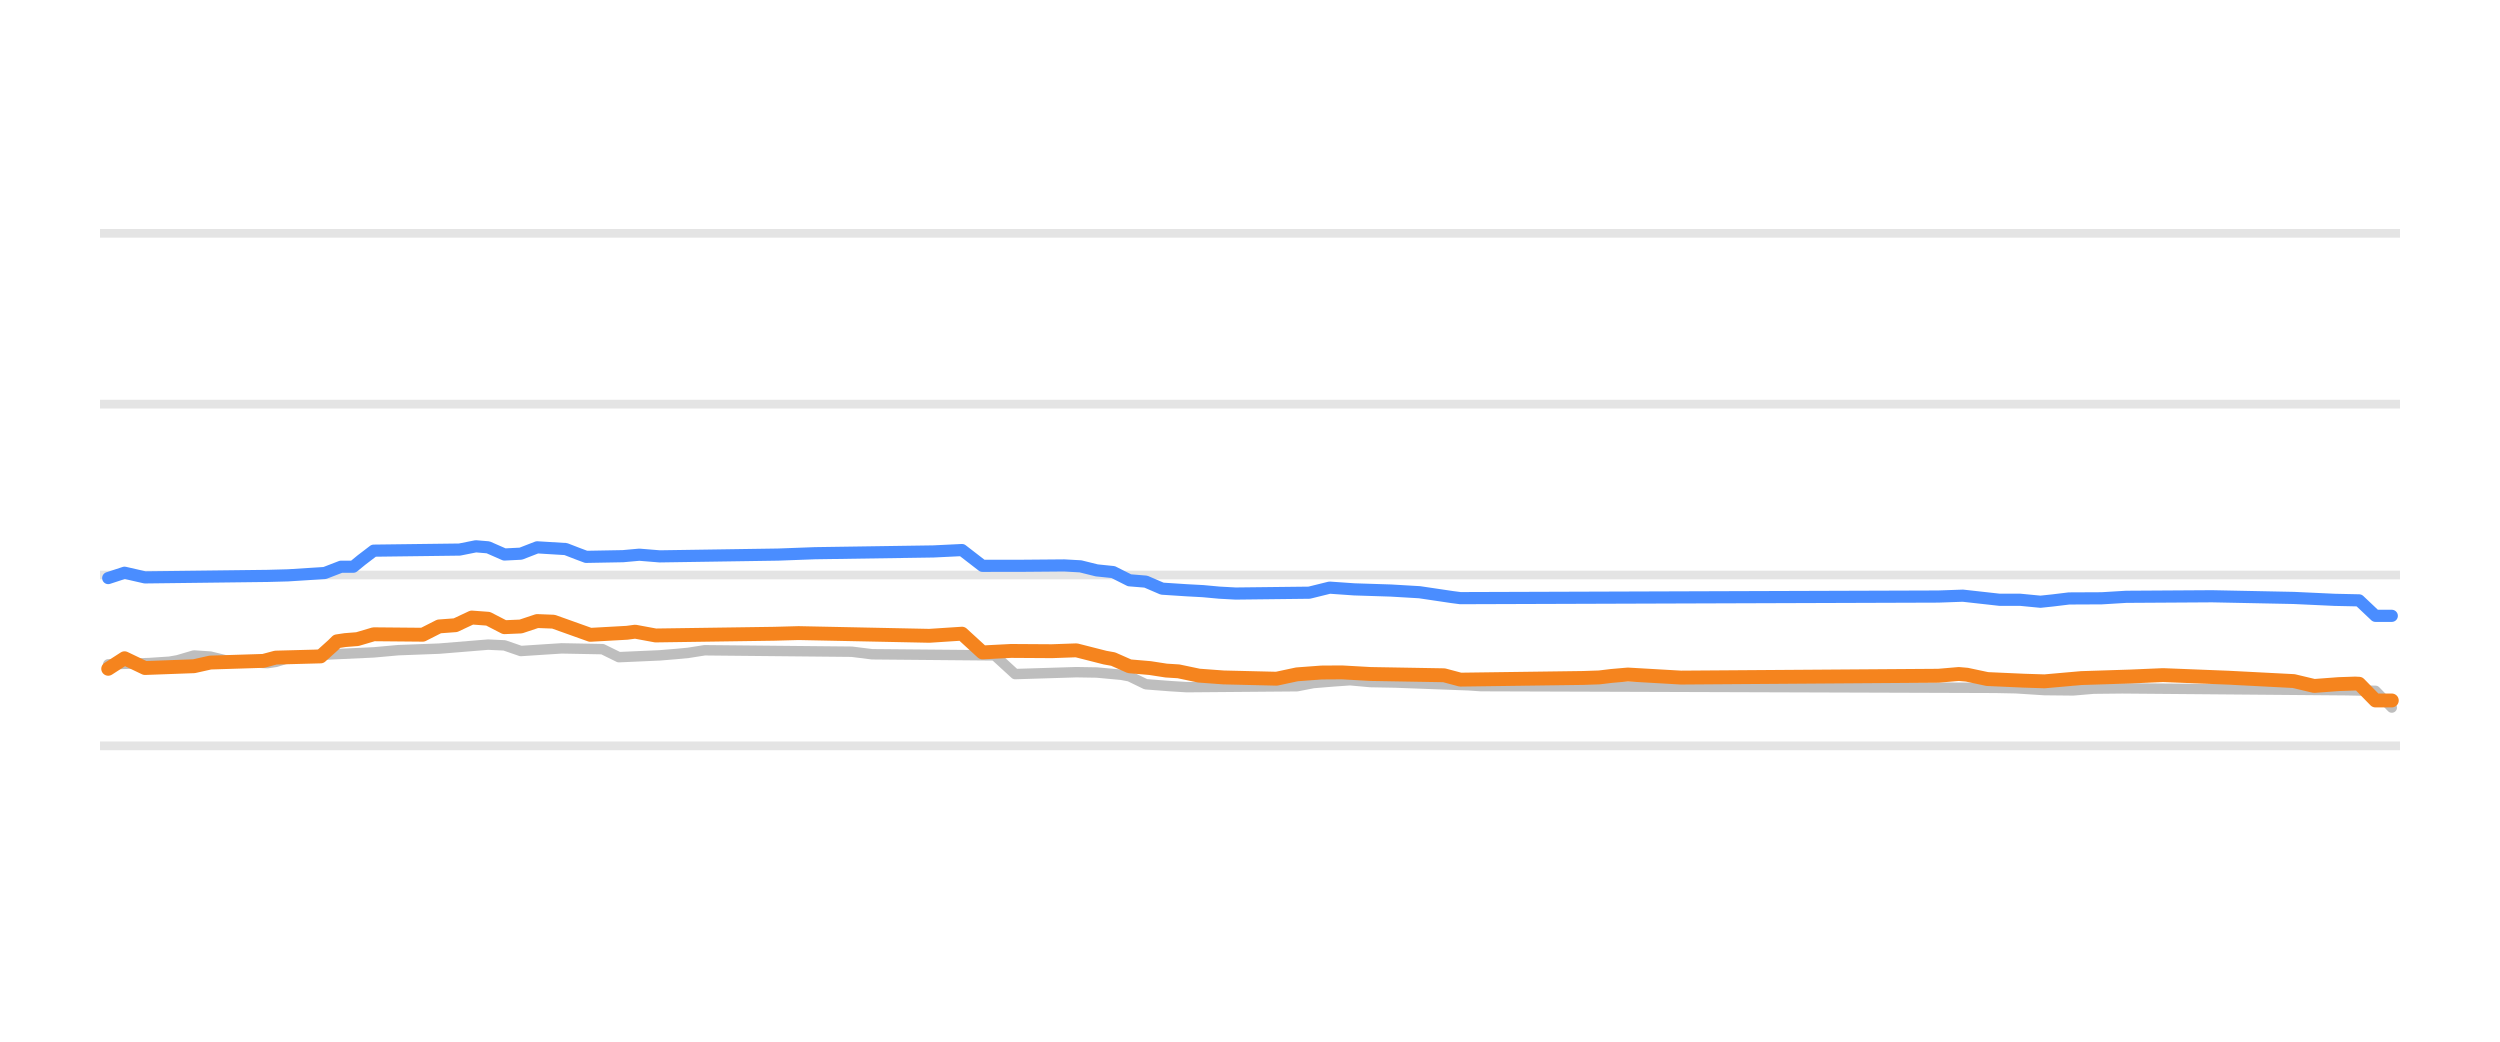
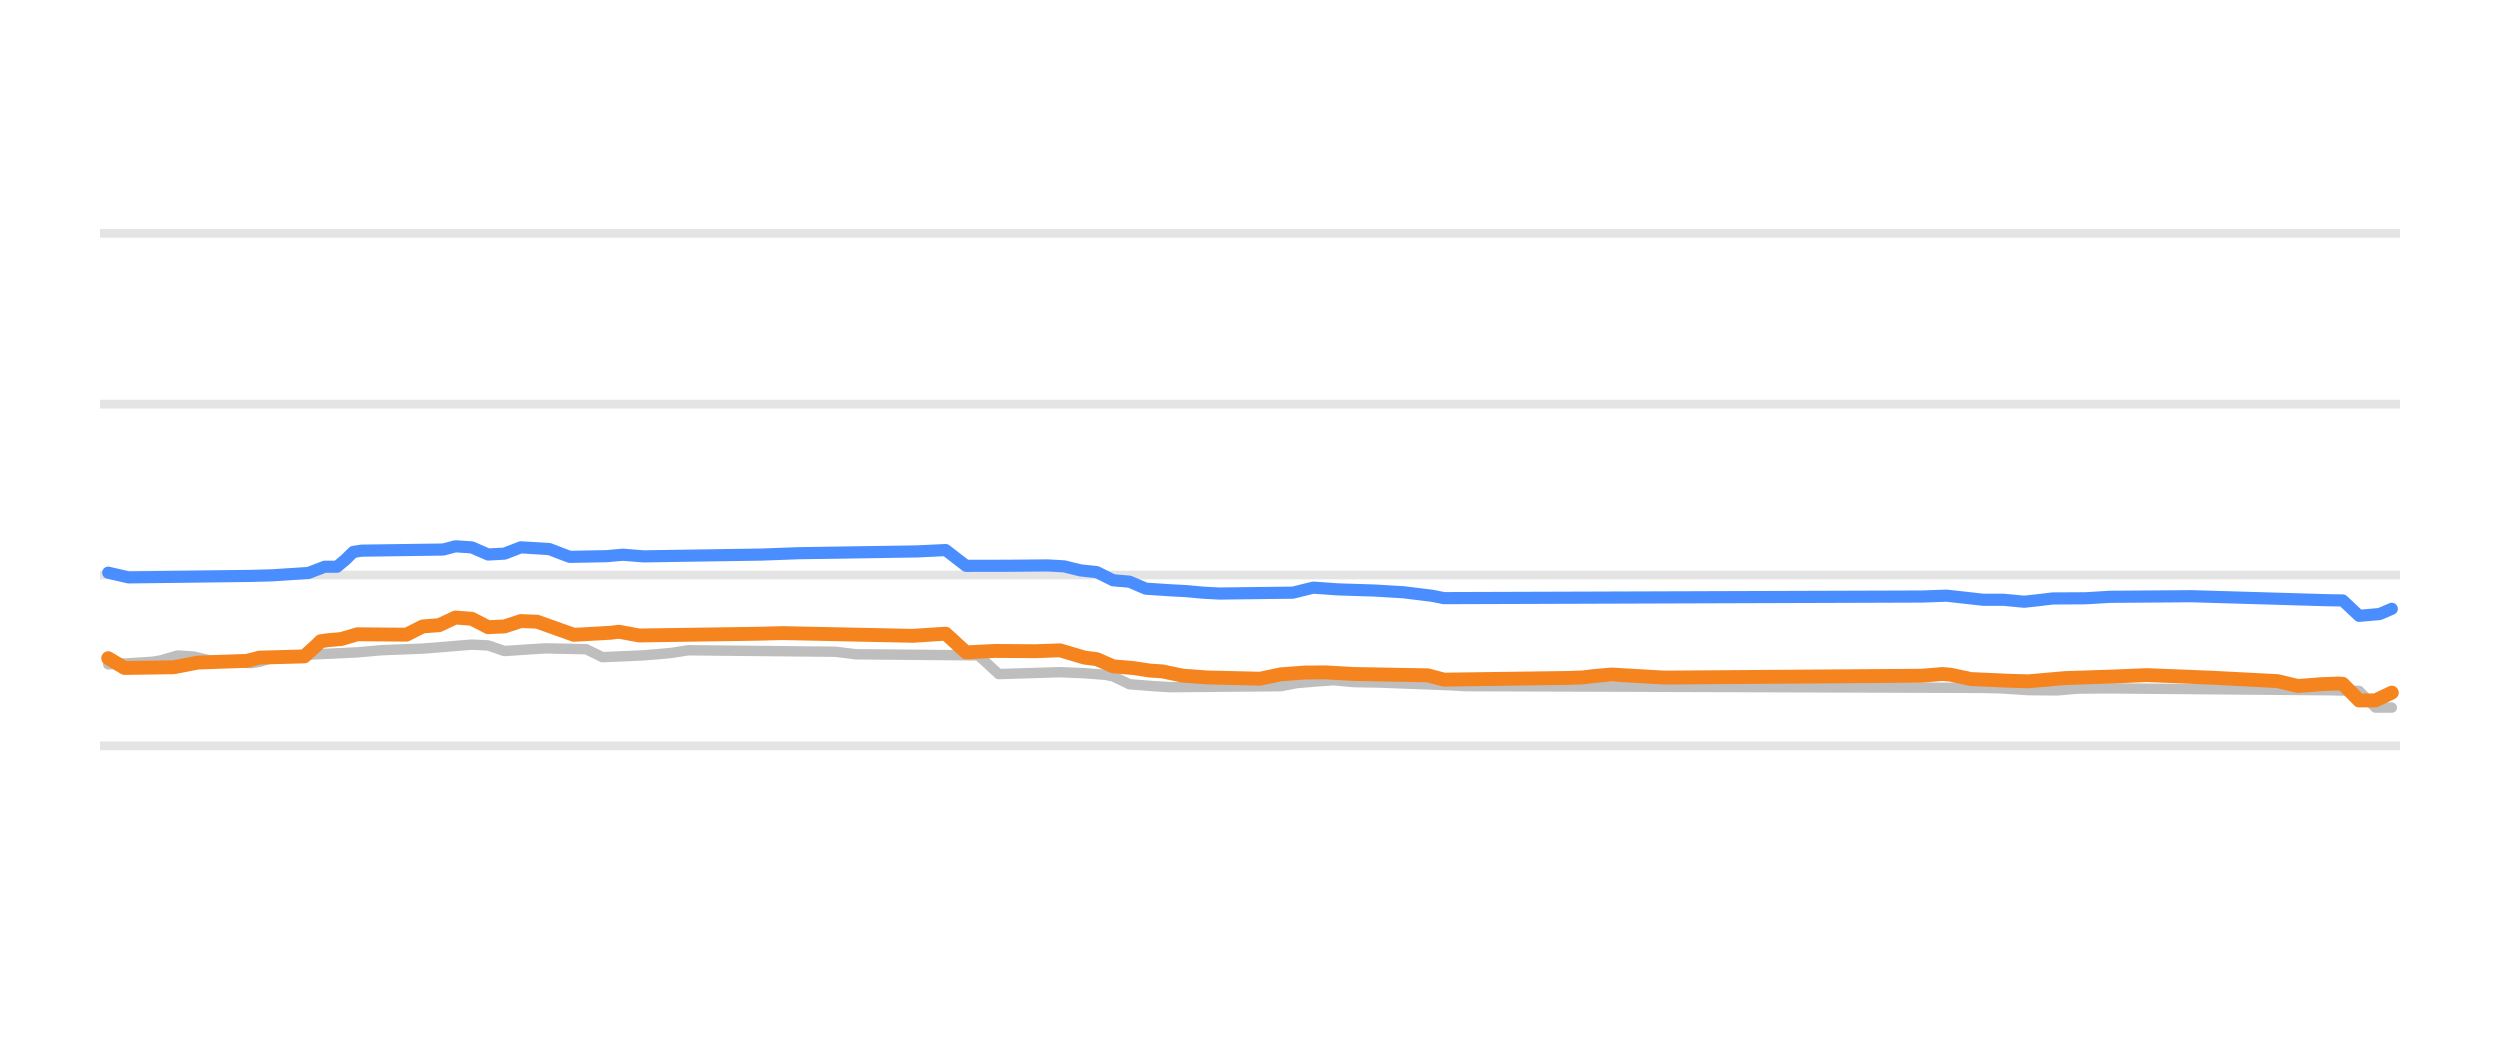
<svg xmlns="http://www.w3.org/2000/svg" width="144pt" height="60pt" viewBox="0 0 144 60" version="1.1">
  <defs>
    <style type="text/css">*{stroke-linejoin: round; stroke-linecap: butt}</style>
  </defs>
  <g id="figure_1">
    <g id="patch_1">
      <path d="M 0 60  L 144 60  L 144 0  L 0 0  L 0 60  z " style="fill: none; opacity: 0" />
    </g>
    <g id="axes_1">
      <g id="patch_2">
        <path d="M 5.76 52.8  L 138.24 52.8  L 138.24 3.6  L 5.76 3.6  L 5.76 52.8  z " style="fill: none" />
      </g>
      <g id="matplotlib.axis_1" />
      <g id="matplotlib.axis_2" />
      <g id="line2d_1">
-         <path d="M 5.76 42.96  L 138.24 42.96  " clip-path="url(#pdb9b2b248e)" style="fill: none; stroke: #b2b2b2; stroke-opacity: 0.35; stroke-width: 0.5; stroke-linecap: square" />
+         <path d="M 5.76 42.96  L 138.24 42.96  " clip-path="url(#pd70ba21e9a)" style="fill: none; stroke: #b2b2b2; stroke-opacity: 0.35; stroke-width: 0.5; stroke-linecap: square" />
      </g>
      <g id="line2d_2">
-         <path d="M 5.76 33.12  L 138.24 33.12  " clip-path="url(#pdb9b2b248e)" style="fill: none; stroke: #b2b2b2; stroke-opacity: 0.35; stroke-width: 0.5; stroke-linecap: square" />
+         <path d="M 5.76 33.12  L 138.24 33.12  " clip-path="url(#pd70ba21e9a)" style="fill: none; stroke: #b2b2b2; stroke-opacity: 0.35; stroke-width: 0.5; stroke-linecap: square" />
      </g>
      <g id="line2d_3">
-         <path d="M 5.76 23.28  L 138.24 23.28  " clip-path="url(#pdb9b2b248e)" style="fill: none; stroke: #b2b2b2; stroke-opacity: 0.35; stroke-width: 0.5; stroke-linecap: square" />
+         <path d="M 5.76 23.28  L 138.24 23.28  " clip-path="url(#pd70ba21e9a)" style="fill: none; stroke: #b2b2b2; stroke-opacity: 0.35; stroke-width: 0.5; stroke-linecap: square" />
      </g>
      <g id="line2d_4">
-         <path d="M 5.76 13.44  L 138.24 13.44  " clip-path="url(#pdb9b2b248e)" style="fill: none; stroke: #b2b2b2; stroke-opacity: 0.35; stroke-width: 0.5; stroke-linecap: square" />
+         <path d="M 5.76 13.44  L 138.24 13.44  " clip-path="url(#pd70ba21e9a)" style="fill: none; stroke: #b2b2b2; stroke-opacity: 0.35; stroke-width: 0.5; stroke-linecap: square" />
      </g>
      <g id="line2d_5">
-         <path d="M 6.233 38.266  L 8.586 38.192  L 9.763 38.114  L 10.233 38.032  L 11.174 37.755  L 12.116 37.819  L 13.057 38.05  L 14.469 38.154  L 15.41 38.197  L 15.881 38.127  L 16.822 37.838  L 18.234 37.734  L 19.175 37.686  L 21.528 37.577  L 22.94 37.45  L 25.293 37.361  L 28.116 37.13  L 29.057 37.174  L 29.999 37.499  L 31.41 37.406  L 32.352 37.346  L 34.705 37.391  L 35.646 37.853  L 37.999 37.749  L 38.94 37.671  L 39.646 37.604  L 40.587 37.455  L 49.058 37.539  L 50.235 37.686  L 57.294 37.75  L 58.47 38.827  L 62 38.718  L 63.176 38.737  L 64.588 38.867  L 65.059 38.956  L 66 39.413  L 67.412 39.522  L 68.353 39.58  L 74.706 39.527  L 75.647 39.344  L 76.824 39.247  L 77.765 39.181  L 78.941 39.288  L 80.353 39.314  L 84.589 39.473  L 85.295 39.521  L 114.943 39.62  L 116.119 39.644  L 117.766 39.75  L 119.413 39.767  L 120.59 39.667  L 122.237 39.649  L 135.179 39.758  L 136.826 39.792  L 137.767 40.756  L 137.767 40.756  " clip-path="url(#pdb9b2b248e)" style="fill: none; stroke: #bebebe; stroke-width: 0.6; stroke-linecap: round" />
+         <path d="M 6.233 38.266  L 7.645 38.191  L 8.821 38.114  L 9.292 38.03  L 10.233 37.755  L 11.174 37.82  L 12.116 38.05  L 13.527 38.154  L 14.469 38.197  L 14.939 38.125  L 15.881 37.838  L 17.292 37.734  L 18.234 37.686  L 20.587 37.576  L 21.998 37.45  L 24.351 37.36  L 27.175 37.13  L 28.116 37.176  L 29.057 37.499  L 30.469 37.405  L 31.41 37.346  L 33.763 37.393  L 34.705 37.853  L 37.058 37.749  L 37.999 37.671  L 38.705 37.603  L 39.646 37.455  L 48.117 37.54  L 49.293 37.686  L 56.352 37.75  L 57.529 38.827  L 61.058 38.718  L 62.47 38.777  L 63.647 38.867  L 64.117 38.959  L 65.059 39.413  L 66.47 39.523  L 67.412 39.58  L 73.765 39.525  L 74.706 39.344  L 75.882 39.246  L 76.824 39.181  L 78 39.289  L 79.412 39.314  L 83.647 39.475  L 84.353 39.521  L 114.001 39.621  L 115.178 39.644  L 116.825 39.751  L 118.472 39.767  L 119.649 39.666  L 121.296 39.649  L 134.237 39.758  L 135.884 39.797  L 136.826 40.756  L 137.767 40.756  L 137.767 40.756  " clip-path="url(#pd70ba21e9a)" style="fill: none; stroke: #bebebe; stroke-width: 0.6; stroke-linecap: round" />
      </g>
      <g id="line2d_6">
-         <path d="M 6.233 33.297  L 7.174 32.989  L 8.351 33.258  L 15.41 33.172  L 16.586 33.14  L 18.704 33.006  L 19.645 32.643  L 20.351 32.643  L 20.822 32.257  L 21.528 31.718  L 26.469 31.655  L 27.41 31.467  L 28.116 31.526  L 29.057 31.939  L 29.999 31.892  L 30.94 31.526  L 32.587 31.626  L 33.293 31.899  L 33.763 32.075  L 35.881 32.036  L 36.822 31.951  L 37.999 32.047  L 44.823 31.944  L 46.94 31.865  L 53.764 31.763  L 55.411 31.683  L 56.588 32.592  L 58.941 32.589  L 61.294 32.569  L 62.235 32.621  L 63.176 32.854  L 64.117 32.951  L 65.059 33.425  L 66 33.502  L 66.941 33.907  L 68.353 33.999  L 69.294 34.05  L 70.235 34.137  L 71.176 34.188  L 75.412 34.139  L 76.588 33.848  L 78 33.947  L 80.118 34.015  L 81.765 34.112  L 83.647 34.392  L 84.118 34.453  L 111.648 34.361  L 113.06 34.311  L 115.178 34.547  L 116.354 34.546  L 117.531 34.66  L 118.237 34.585  L 119.178 34.471  L 121.06 34.462  L 122.472 34.376  L 127.414 34.345  L 132.12 34.441  L 134.473 34.55  L 135.884 34.581  L 136.826 35.472  L 137.767 35.472  L 137.767 35.472  " clip-path="url(#pdb9b2b248e)" style="fill: none; stroke: #4a8dff; stroke-width: 0.7; stroke-linecap: round" />
+         <path d="M 6.233 32.987  L 7.41 33.258  L 14.469 33.172  L 15.645 33.14  L 17.763 33.004  L 18.704 32.643  L 19.41 32.643  L 19.881 32.252  L 20.351 31.792  L 20.822 31.718  L 25.528 31.653  L 26.234 31.467  L 27.175 31.529  L 28.116 31.939  L 29.057 31.89  L 29.999 31.526  L 31.646 31.627  L 32.352 31.901  L 32.822 32.075  L 34.94 32.035  L 35.881 31.952  L 37.058 32.047  L 43.881 31.943  L 45.999 31.865  L 52.823 31.762  L 54.47 31.683  L 55.647 32.592  L 58 32.588  L 60.353 32.569  L 61.294 32.622  L 62.235 32.854  L 63.176 32.954  L 64.117 33.425  L 65.059 33.504  L 66 33.907  L 67.412 34  L 68.353 34.05  L 69.294 34.138  L 70.235 34.188  L 74.471 34.137  L 75.647 33.848  L 77.059 33.948  L 79.177 34.015  L 80.824 34.113  L 82.471 34.314  L 83.177 34.453  L 110.707 34.36  L 112.119 34.311  L 114.237 34.546  L 115.413 34.547  L 116.59 34.66  L 117.296 34.584  L 118.237 34.471  L 120.119 34.461  L 121.531 34.376  L 126.237 34.342  L 131.884 34.508  L 134.002 34.571  L 134.943 34.586  L 135.884 35.472  L 137.061 35.369  L 137.767 35.068  L 137.767 35.068  " clip-path="url(#pd70ba21e9a)" style="fill: none; stroke: #4a8dff; stroke-width: 0.7; stroke-linecap: round" />
      </g>
      <g id="line2d_7">
-         <path d="M 6.233 38.522  L 7.174 37.915  L 8.351 38.478  L 11.174 38.374  L 12.116 38.163  L 15.175 38.067  L 15.881 37.878  L 18.469 37.809  L 19.175 37.173  L 19.41 36.94  L 19.881 36.869  L 20.587 36.813  L 21.528 36.534  L 24.351 36.56  L 25.293 36.082  L 26.234 36.012  L 27.175 35.57  L 28.116 35.64  L 29.057 36.126  L 29.999 36.086  L 30.94 35.772  L 31.881 35.809  L 33.999 36.566  L 36.116 36.448  L 36.587 36.385  L 37.764 36.603  L 44.587 36.505  L 45.999 36.466  L 53.529 36.623  L 55.411 36.5  L 56.588 37.579  L 58.235 37.494  L 60.588 37.509  L 62 37.459  L 63.647 37.878  L 64.117 37.963  L 65.059 38.379  L 66.235 38.48  L 67.176 38.625  L 67.882 38.669  L 69.059 38.916  L 70.471 39.02  L 73.529 39.094  L 74.706 38.842  L 76.118 38.737  L 77.294 38.729  L 78.941 38.822  L 83.177 38.896  L 84.118 39.147  L 91.177 39.051  L 92.118 39.019  L 92.824 38.934  L 93.765 38.852  L 95.648 38.961  L 96.824 39.029  L 111.648 38.923  L 112.825 38.822  L 113.295 38.863  L 114.472 39.113  L 116.59 39.208  L 117.766 39.245  L 119.884 39.058  L 122.708 38.967  L 124.59 38.886  L 128.355 39.035  L 132.12 39.23  L 133.296 39.511  L 134.708 39.405  L 135.649 39.373  L 135.884 39.384  L 136.826 40.347  L 137.767 40.347  L 137.767 40.347  " clip-path="url(#pdb9b2b248e)" style="fill: none; stroke: #f5841e; stroke-width: 0.8; stroke-linecap: round" />
+         <path d="M 6.233 37.912  L 7.174 38.475  L 9.998 38.434  L 11.41 38.163  L 14.233 38.066  L 14.939 37.878  L 17.528 37.809  L 18.234 37.168  L 18.469 36.935  L 18.939 36.869  L 19.645 36.811  L 20.587 36.534  L 23.41 36.557  L 24.351 36.082  L 25.293 36.01  L 26.234 35.57  L 27.175 35.643  L 28.116 36.126  L 29.057 36.084  L 29.999 35.772  L 30.94 35.811  L 33.058 36.566  L 35.175 36.447  L 35.646 36.387  L 36.822 36.603  L 43.646 36.504  L 45.058 36.466  L 52.588 36.623  L 54.47 36.5  L 55.647 37.578  L 57.294 37.494  L 59.647 37.509  L 61.058 37.459  L 62.47 37.878  L 63.176 37.966  L 64.117 38.379  L 65.294 38.481  L 66.235 38.625  L 66.941 38.67  L 68.118 38.916  L 69.529 39.021  L 72.588 39.093  L 73.765 38.842  L 75.177 38.737  L 76.353 38.729  L 78 38.822  L 82.236 38.898  L 83.177 39.147  L 90.236 39.051  L 91.177 39.019  L 91.883 38.933  L 92.824 38.852  L 94.707 38.962  L 95.883 39.029  L 110.707 38.922  L 111.884 38.822  L 112.354 38.864  L 113.531 39.113  L 115.648 39.209  L 116.825 39.245  L 118.943 39.058  L 121.766 38.966  L 123.649 38.886  L 127.414 39.036  L 131.178 39.232  L 132.355 39.511  L 133.767 39.405  L 134.708 39.373  L 134.943 39.389  L 135.884 40.347  L 136.826 40.345  L 137.767 39.895  L 137.767 39.895  " clip-path="url(#pd70ba21e9a)" style="fill: none; stroke: #f5841e; stroke-width: 0.8; stroke-linecap: round" />
      </g>
    </g>
  </g>
  <defs>
-     <clipPath id="pdb9b2b248e">
+     <clipPath id="pd70ba21e9a">
      <rect x="5.76" y="3.6" width="132.48" height="49.2" />
    </clipPath>
  </defs>
</svg>
